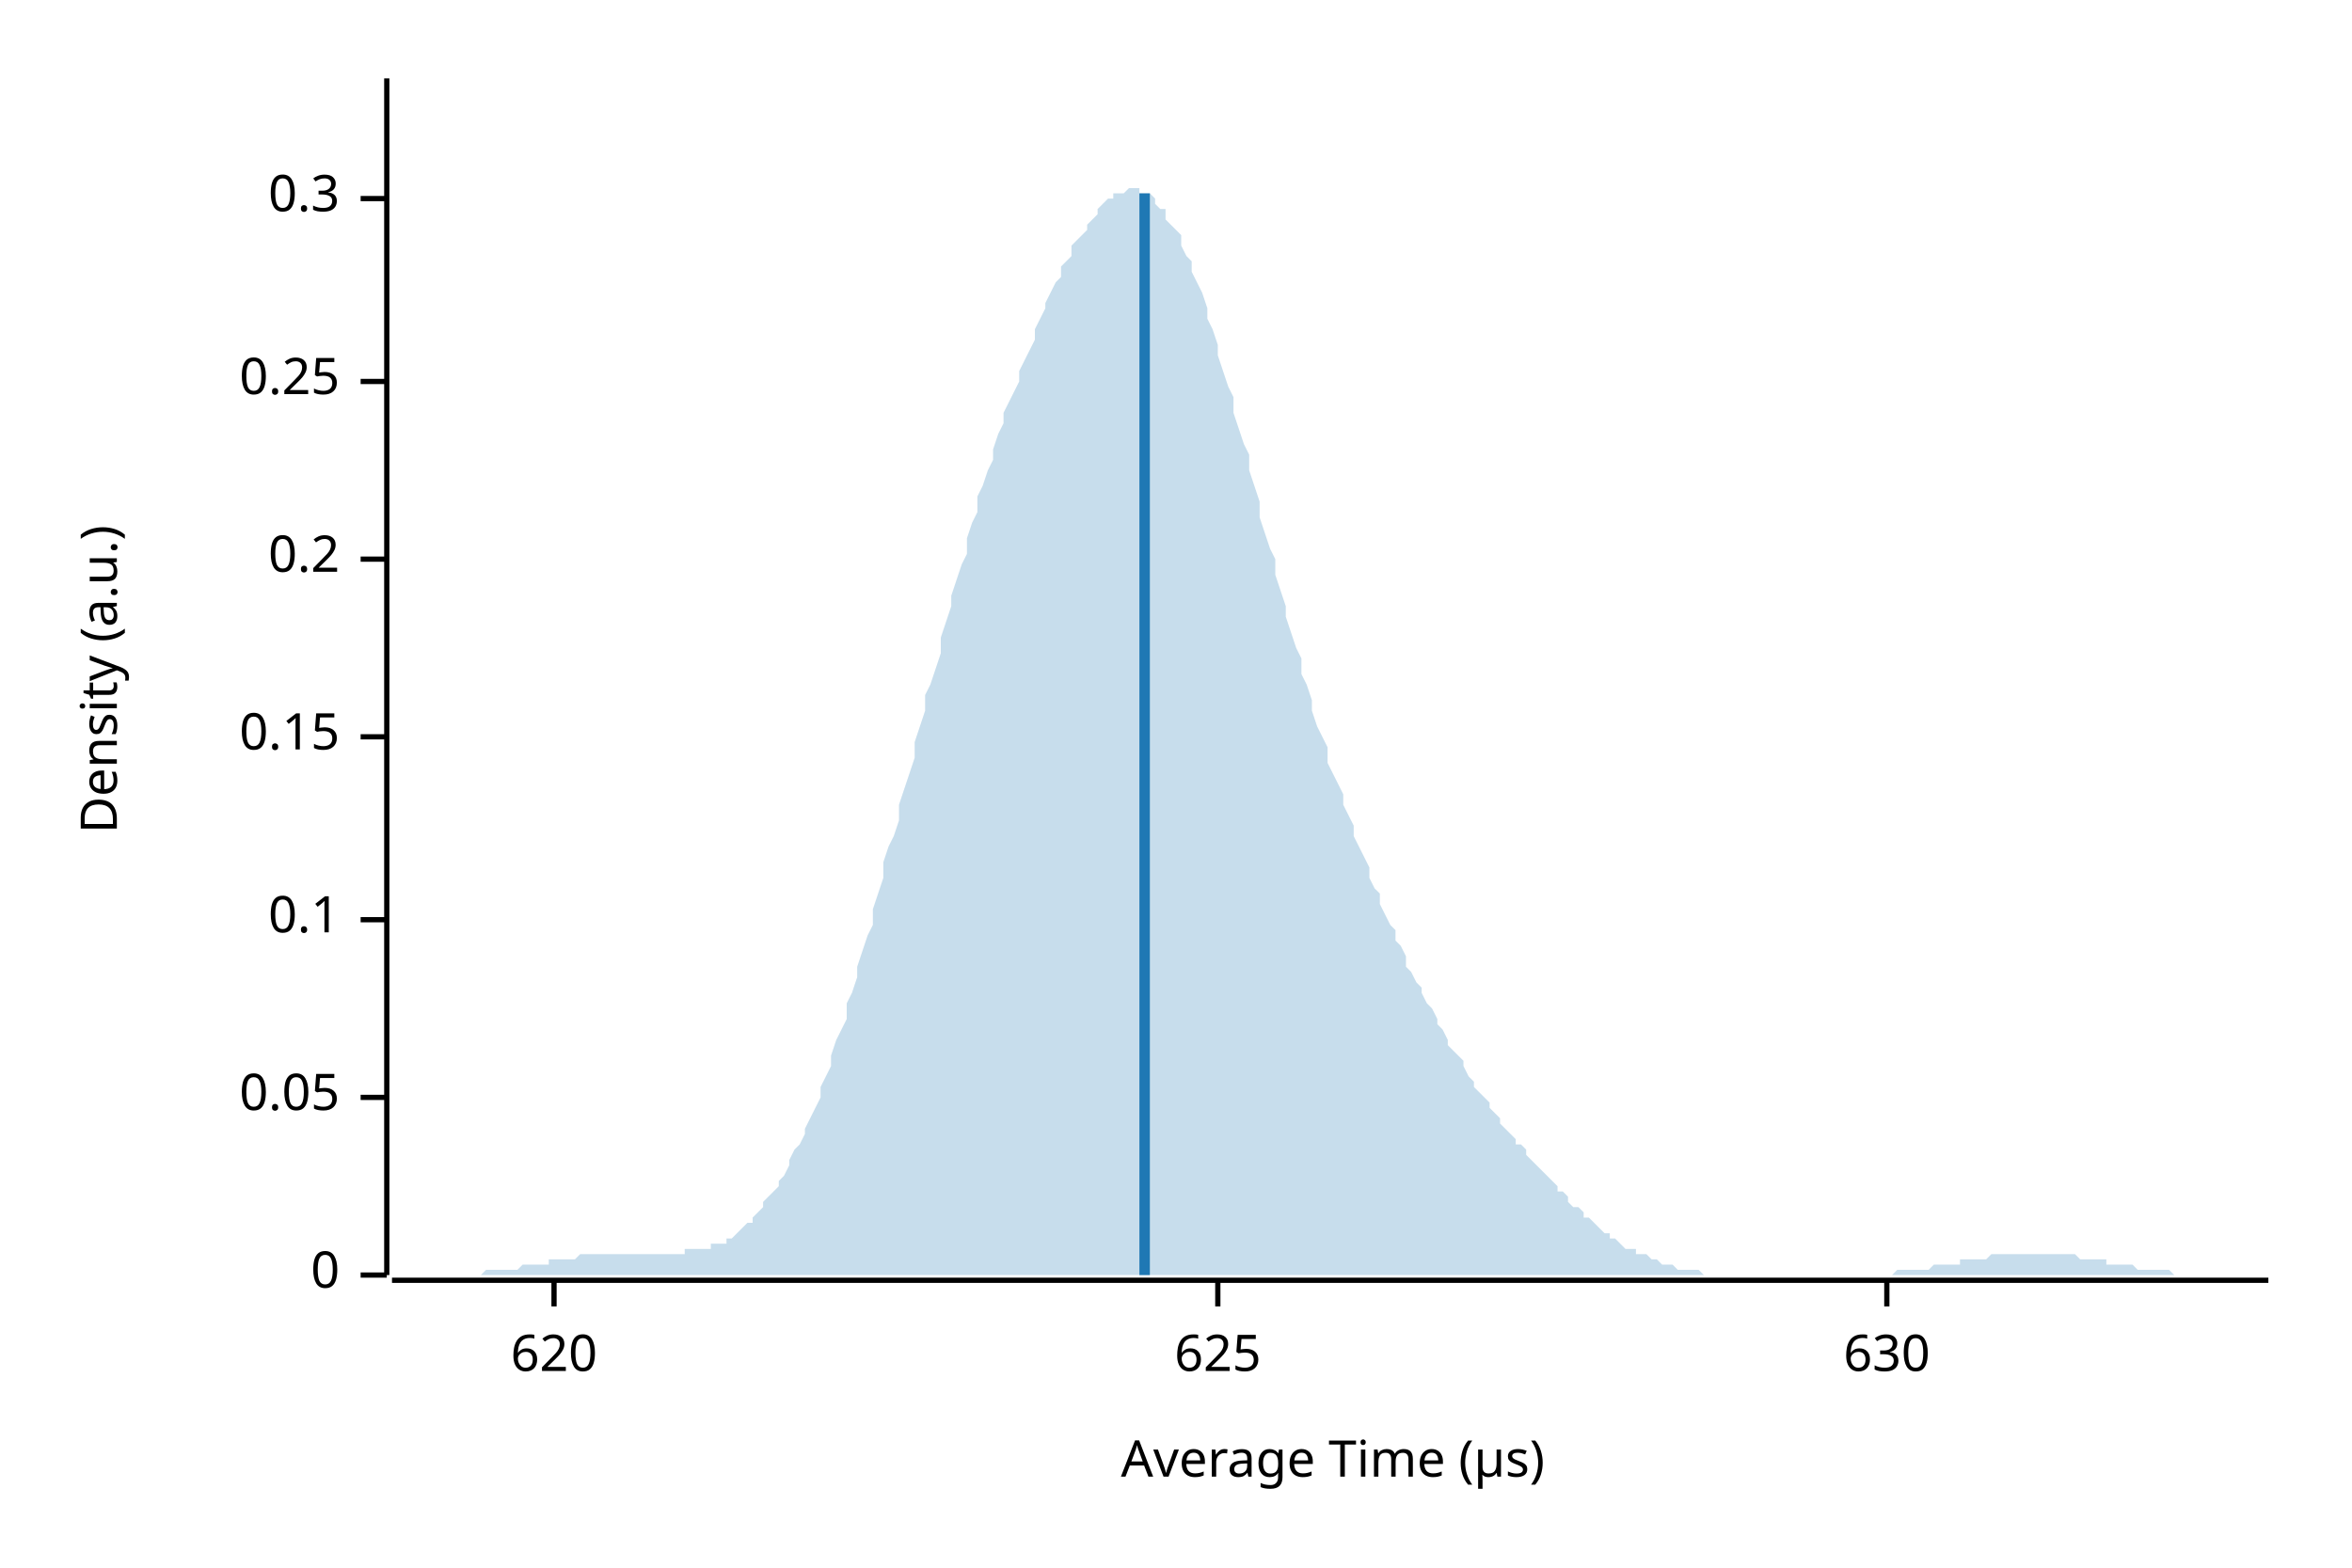
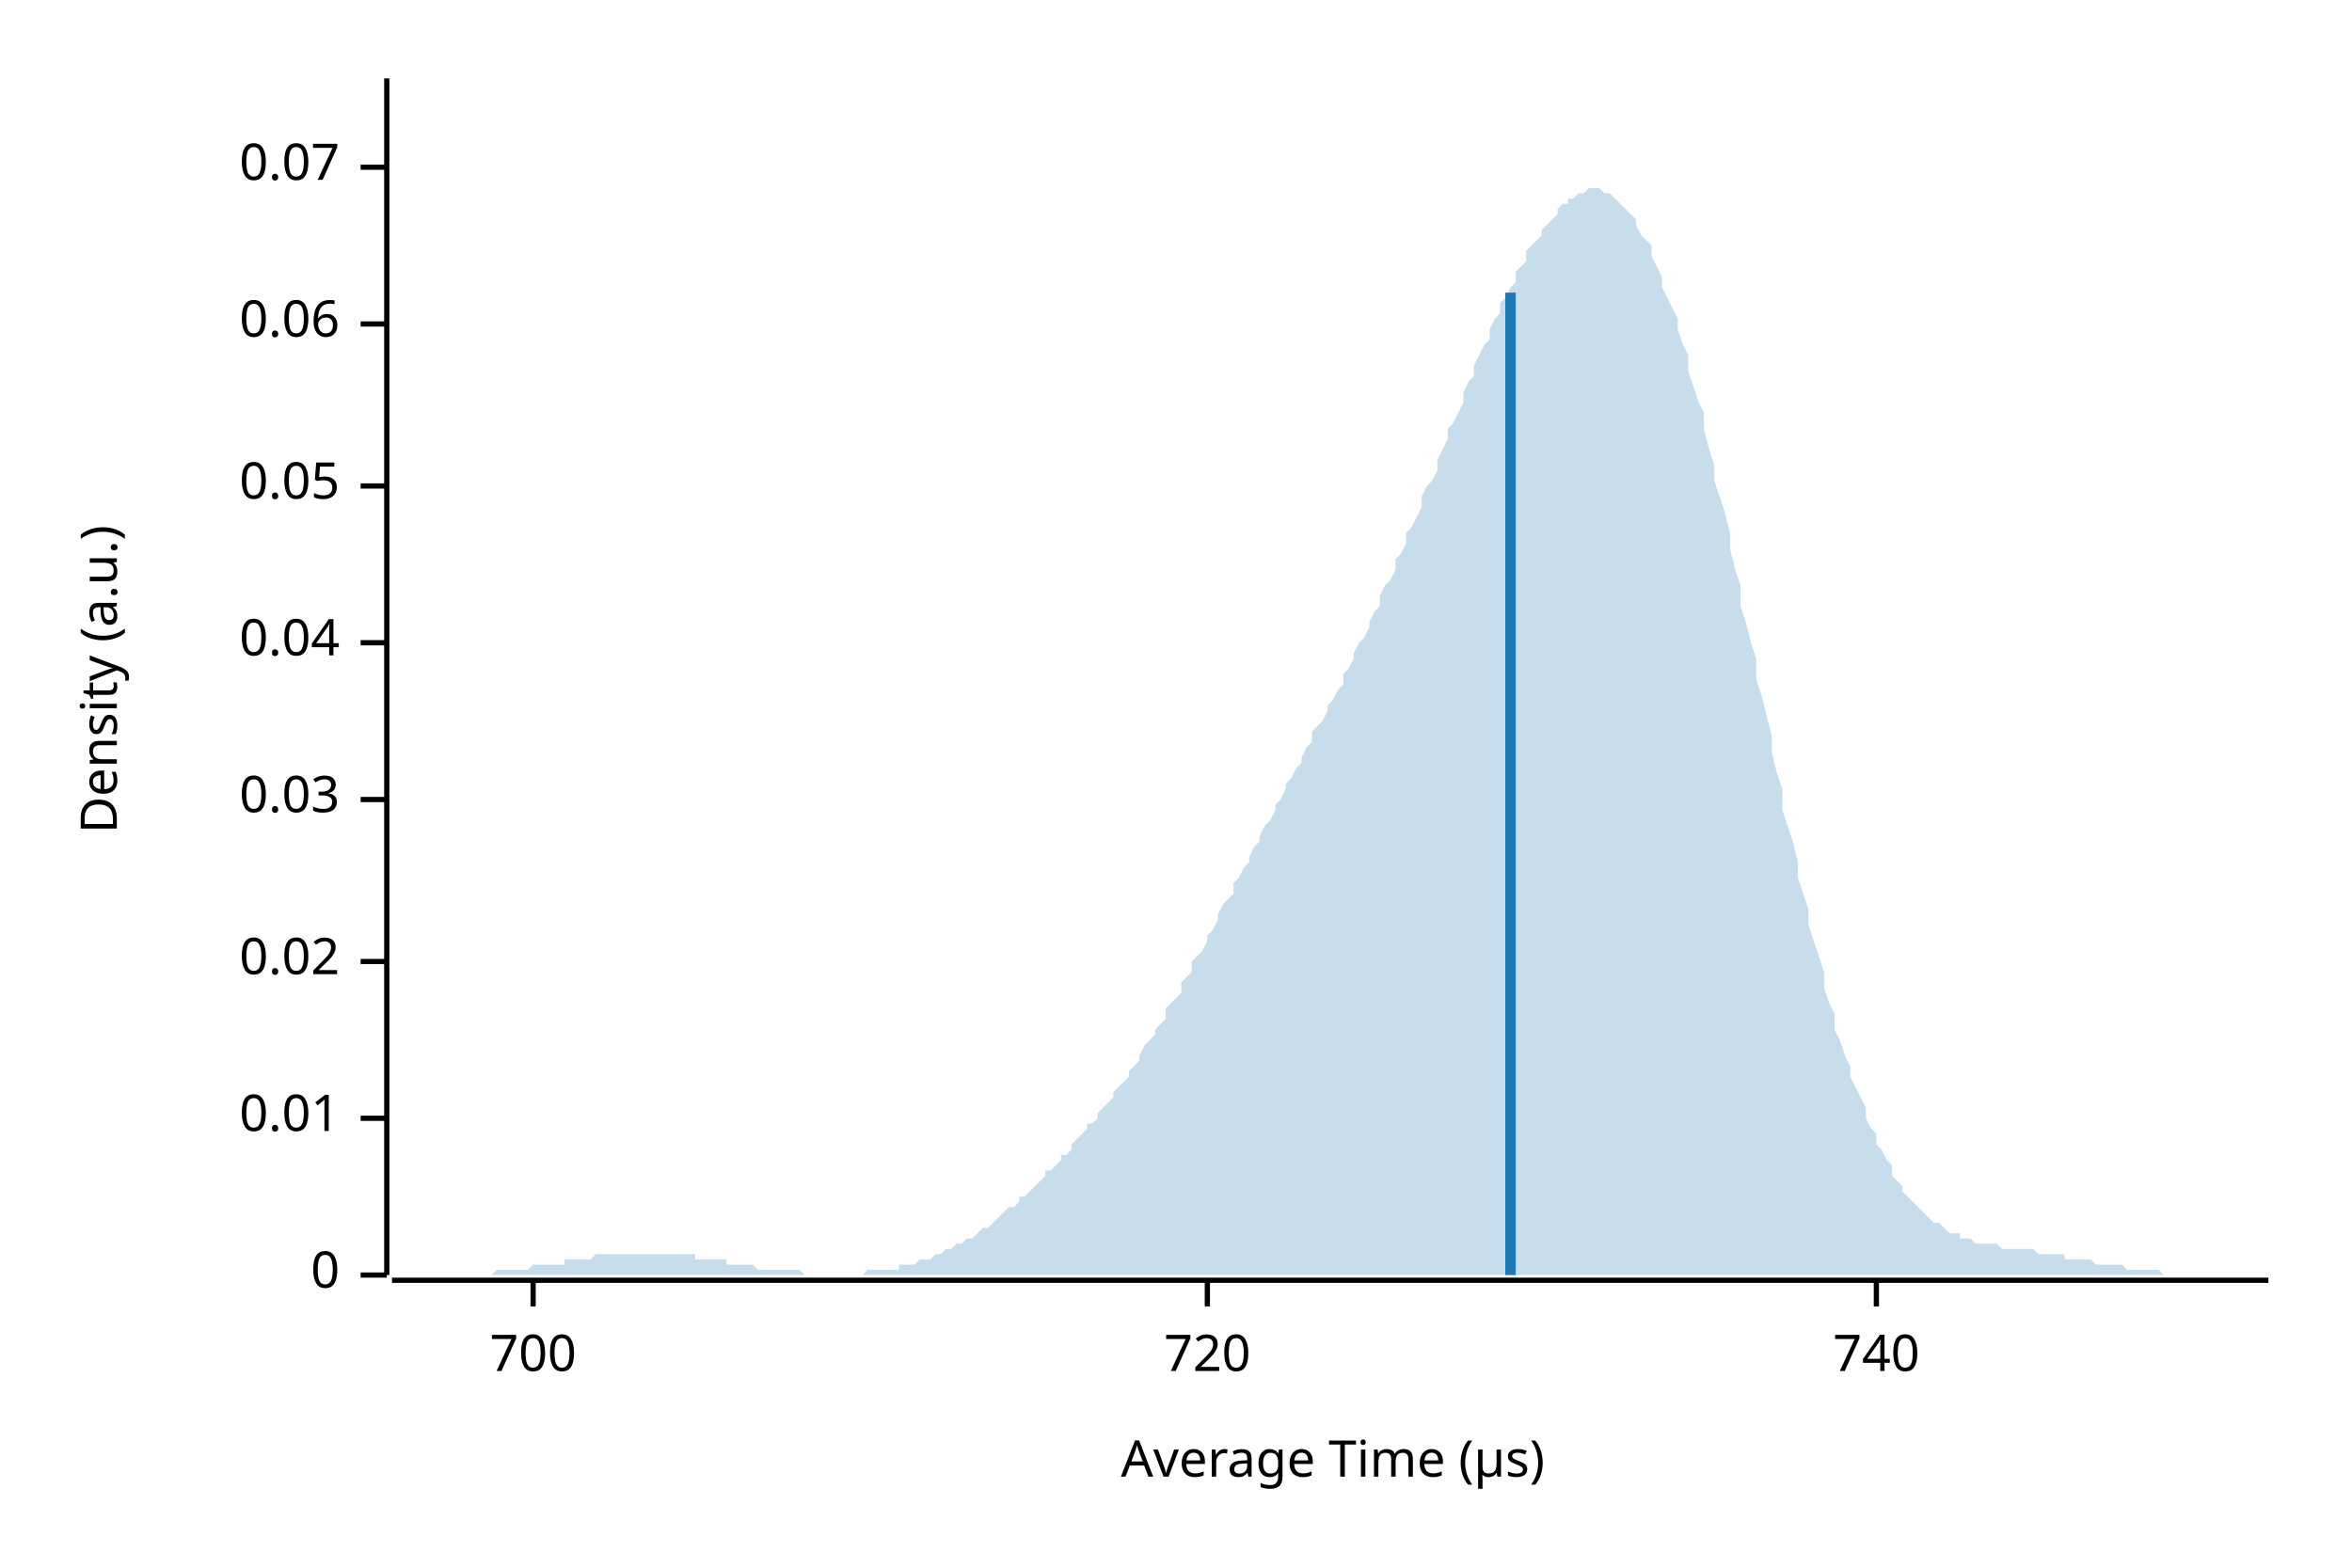
<svg xmlns="http://www.w3.org/2000/svg" width="450" height="300" viewBox="0 0 450 300">
  <text x="15" y="130" dy="0.76em" text-anchor="middle" font-family="sans-serif" font-size="9.677" opacity="1" fill="#000000" transform="rotate(270, 15, 130)">
Density (a.u.)
</text>
  <text x="255" y="285" dy="-0.5ex" text-anchor="middle" font-family="sans-serif" font-size="9.677" opacity="1" fill="#000000">
Average Time (µs)
</text>
  <polyline fill="none" opacity="1" stroke="#000000" stroke-width="1" points="74,15 74,244 " />
  <text x="65" y="244" dy="0.5ex" text-anchor="end" font-family="sans-serif" font-size="9.677" opacity="1" fill="#000000">
0
</text>
  <polyline fill="none" opacity="1" stroke="#000000" stroke-width="1" points="69,244 74,244 " />
-   <text x="65" y="210" dy="0.5ex" text-anchor="end" font-family="sans-serif" font-size="9.677" opacity="1" fill="#000000">
+   <text x="65" y="214" dy="0.5ex" text-anchor="end" font-family="sans-serif" font-size="9.677" opacity="1" fill="#000000">
+ 0.01
+ </text>
+   <polyline fill="none" opacity="1" stroke="#000000" stroke-width="1" points="69,214 74,214 " />
+   <text x="65" y="184" dy="0.5ex" text-anchor="end" font-family="sans-serif" font-size="9.677" opacity="1" fill="#000000">
+ 0.02
+ </text>
+   <polyline fill="none" opacity="1" stroke="#000000" stroke-width="1" points="69,184 74,184 " />
+   <text x="65" y="153" dy="0.5ex" text-anchor="end" font-family="sans-serif" font-size="9.677" opacity="1" fill="#000000">
+ 0.03
+ </text>
+   <polyline fill="none" opacity="1" stroke="#000000" stroke-width="1" points="69,153 74,153 " />
+   <text x="65" y="123" dy="0.5ex" text-anchor="end" font-family="sans-serif" font-size="9.677" opacity="1" fill="#000000">
+ 0.04
+ </text>
+   <polyline fill="none" opacity="1" stroke="#000000" stroke-width="1" points="69,123 74,123 " />
+   <text x="65" y="93" dy="0.5ex" text-anchor="end" font-family="sans-serif" font-size="9.677" opacity="1" fill="#000000">
0.05
</text>
-   <polyline fill="none" opacity="1" stroke="#000000" stroke-width="1" points="69,210 74,210 " />
-   <text x="65" y="176" dy="0.5ex" text-anchor="end" font-family="sans-serif" font-size="9.677" opacity="1" fill="#000000">
- 0.1
+   <polyline fill="none" opacity="1" stroke="#000000" stroke-width="1" points="69,93 74,93 " />
+   <text x="65" y="62" dy="0.5ex" text-anchor="end" font-family="sans-serif" font-size="9.677" opacity="1" fill="#000000">
+ 0.06
</text>
-   <polyline fill="none" opacity="1" stroke="#000000" stroke-width="1" points="69,176 74,176 " />
-   <text x="65" y="141" dy="0.5ex" text-anchor="end" font-family="sans-serif" font-size="9.677" opacity="1" fill="#000000">
- 0.15
+   <polyline fill="none" opacity="1" stroke="#000000" stroke-width="1" points="69,62 74,62 " />
+   <text x="65" y="32" dy="0.5ex" text-anchor="end" font-family="sans-serif" font-size="9.677" opacity="1" fill="#000000">
+ 0.07
</text>
-   <polyline fill="none" opacity="1" stroke="#000000" stroke-width="1" points="69,141 74,141 " />
-   <text x="65" y="107" dy="0.5ex" text-anchor="end" font-family="sans-serif" font-size="9.677" opacity="1" fill="#000000">
- 0.2
+   <polyline fill="none" opacity="1" stroke="#000000" stroke-width="1" points="69,32 74,32 " />
+   <polyline fill="none" opacity="1" stroke="#000000" stroke-width="1" points="75,245 434,245 " />
+   <text x="102" y="255" dy="0.76em" text-anchor="middle" font-family="sans-serif" font-size="9.677" opacity="1" fill="#000000">
+ 700
</text>
-   <polyline fill="none" opacity="1" stroke="#000000" stroke-width="1" points="69,107 74,107 " />
-   <text x="65" y="73" dy="0.5ex" text-anchor="end" font-family="sans-serif" font-size="9.677" opacity="1" fill="#000000">
- 0.25
+   <polyline fill="none" opacity="1" stroke="#000000" stroke-width="1" points="102,245 102,250 " />
+   <text x="231" y="255" dy="0.76em" text-anchor="middle" font-family="sans-serif" font-size="9.677" opacity="1" fill="#000000">
+ 720
</text>
-   <polyline fill="none" opacity="1" stroke="#000000" stroke-width="1" points="69,73 74,73 " />
-   <text x="65" y="38" dy="0.5ex" text-anchor="end" font-family="sans-serif" font-size="9.677" opacity="1" fill="#000000">
- 0.3
+   <polyline fill="none" opacity="1" stroke="#000000" stroke-width="1" points="231,245 231,250 " />
+   <text x="359" y="255" dy="0.76em" text-anchor="middle" font-family="sans-serif" font-size="9.677" opacity="1" fill="#000000">
+ 740
</text>
-   <polyline fill="none" opacity="1" stroke="#000000" stroke-width="1" points="69,38 74,38 " />
-   <polyline fill="none" opacity="1" stroke="#000000" stroke-width="1" points="75,245 434,245 " />
-   <text x="106" y="255" dy="0.76em" text-anchor="middle" font-family="sans-serif" font-size="9.677" opacity="1" fill="#000000">
- 620
- </text>
-   <polyline fill="none" opacity="1" stroke="#000000" stroke-width="1" points="106,245 106,250 " />
-   <text x="233" y="255" dy="0.76em" text-anchor="middle" font-family="sans-serif" font-size="9.677" opacity="1" fill="#000000">
- 625
- </text>
-   <polyline fill="none" opacity="1" stroke="#000000" stroke-width="1" points="233,245 233,250 " />
-   <text x="361" y="255" dy="0.76em" text-anchor="middle" font-family="sans-serif" font-size="9.677" opacity="1" fill="#000000">
- 630
- </text>
-   <polyline fill="none" opacity="1" stroke="#000000" stroke-width="1" points="361,245 361,250 " />
-   <polygon opacity="0.25" fill="#1F78B4" points="75,244 75,244 76,244 77,244 77,244 78,244 79,244 80,244 80,244 81,244 82,244 82,244 83,244 84,244 85,244 85,244 86,244 87,244 87,244 88,244 89,244 90,244 90,244 91,244 92,244 92,244 93,243 94,243 95,243 95,243 96,243 97,243 98,243 98,243 99,243 100,242 100,242 101,242 102,242 103,242 103,242 104,242 105,242 105,241 106,241 107,241 108,241 108,241 109,241 110,241 110,241 111,240 112,240 113,240 113,240 114,240 115,240 116,240 116,240 117,240 118,240 118,240 119,240 120,240 121,240 121,240 122,240 123,240 123,240 124,240 125,240 126,240 126,240 127,240 128,240 128,240 129,240 130,240 131,240 131,239 132,239 133,239 133,239 134,239 135,239 136,239 136,238 137,238 138,238 139,238 139,237 140,237 141,236 141,236 142,235 143,234 144,234 144,233 145,232 146,231 146,230 147,229 148,228 149,227 149,226 150,225 151,223 151,222 152,220 153,219 154,217 154,216 155,214 156,212 157,210 157,208 158,206 159,204 159,202 160,199 161,197 162,195 162,192 163,190 164,187 164,185 165,182 166,179 167,177 167,174 168,171 169,168 169,165 170,162 171,160 172,157 172,154 173,151 174,148 175,145 175,142 176,139 177,136 177,133 178,131 179,128 180,125 180,122 181,119 182,116 182,114 183,111 184,108 185,106 185,103 186,100 187,98 187,95 188,93 189,90 190,88 190,86 191,83 192,81 192,79 193,77 194,75 195,73 195,71 196,69 197,67 198,65 198,63 199,61 200,59 200,58 201,56 202,54 203,53 203,51 204,50 205,49 205,47 206,46 207,45 208,44 208,43 209,42 210,41 210,40 211,39 212,38 213,38 213,37 214,37 215,37 216,36 216,36 217,36 218,36 218,37 219,37 220,37 221,38 221,39 222,40 223,40 223,42 224,43 225,44 226,45 226,47 227,49 228,50 228,52 229,54 230,56 231,59 231,61 232,63 233,66 233,68 234,71 235,74 236,76 236,79 237,82 238,85 239,87 239,90 240,93 241,96 241,99 242,102 243,105 244,107 244,110 245,113 246,116 246,118 247,121 248,124 249,126 249,129 250,131 251,134 251,136 252,139 253,141 254,143 254,146 255,148 256,150 257,152 257,154 258,156 259,158 259,160 260,162 261,164 262,166 262,168 263,170 264,171 264,173 265,175 266,177 267,178 267,180 268,181 269,183 269,185 270,186 271,188 272,189 272,190 273,192 274,193 275,195 275,196 276,197 277,199 277,200 278,201 279,202 280,203 280,204 281,206 282,207 282,208 283,209 284,210 285,211 285,212 286,213 287,214 287,215 288,216 289,217 290,218 290,219 291,219 292,220 292,221 293,222 294,223 295,224 295,224 296,225 297,226 298,227 298,228 299,228 300,229 300,230 301,231 302,231 303,232 303,233 304,233 305,234 305,234 306,235 307,236 308,236 308,237 309,237 310,238 310,238 311,239 312,239 313,239 313,240 314,240 315,240 316,241 316,241 317,241 318,242 318,242 319,242 320,242 321,243 321,243 322,243 323,243 323,243 324,243 325,243 326,244 326,244 327,244 328,244 328,244 329,244 330,244 331,244 331,244 332,244 333,244 333,244 334,244 335,244 336,244 336,244 337,244 338,244 339,244 339,244 340,244 341,244 341,244 342,244 343,244 344,244 344,244 345,244 346,244 346,244 347,244 348,244 349,244 349,244 350,244 351,244 351,244 352,244 353,244 354,244 354,244 355,244 356,244 357,244 357,244 358,244 359,244 359,244 360,244 361,244 362,244 362,244 363,243 364,243 364,243 365,243 366,243 367,243 367,243 368,243 369,243 369,243 370,242 371,242 372,242 372,242 373,242 374,242 375,242 375,241 376,241 377,241 377,241 378,241 379,241 380,241 380,241 381,240 382,240 382,240 383,240 384,240 385,240 385,240 386,240 387,240 387,240 388,240 389,240 390,240 390,240 391,240 392,240 392,240 393,240 394,240 395,240 395,240 396,240 397,240 398,241 398,241 399,241 400,241 400,241 401,241 402,241 403,241 403,242 404,242 405,242 405,242 406,242 407,242 408,242 408,242 409,243 410,243 410,243 411,243 412,243 413,243 413,243 414,243 415,243 416,244 416,244 417,244 418,244 418,244 419,244 420,244 421,244 421,244 422,244 423,244 423,244 424,244 425,244 426,244 426,244 427,244 428,244 428,244 429,244 430,244 431,244 431,244 432,244 433,244 434,244 434,244 75,244 " />
-   <polyline fill="none" opacity="1" stroke="#1F78B4" stroke-width="2" points="219,244 219,37 " />
+   <polyline fill="none" opacity="1" stroke="#000000" stroke-width="1" points="359,245 359,250 " />
+   <polygon opacity="0.25" fill="#1F78B4" points="75,244 75,244 76,244 77,244 77,244 78,244 79,244 80,244 80,244 81,244 82,244 82,244 83,244 84,244 85,244 85,244 86,244 87,244 87,244 88,244 89,244 90,244 90,244 91,244 92,244 92,244 93,244 94,244 95,243 95,243 96,243 97,243 98,243 98,243 99,243 100,243 100,243 101,243 102,242 103,242 103,242 104,242 105,242 105,242 106,242 107,242 108,242 108,241 109,241 110,241 110,241 111,241 112,241 113,241 113,241 114,240 115,240 116,240 116,240 117,240 118,240 118,240 119,240 120,240 121,240 121,240 122,240 123,240 123,240 124,240 125,240 126,240 126,240 127,240 128,240 128,240 129,240 130,240 131,240 131,240 132,240 133,240 133,241 134,241 135,241 136,241 136,241 137,241 138,241 139,241 139,242 140,242 141,242 141,242 142,242 143,242 144,242 144,242 145,243 146,243 146,243 147,243 148,243 149,243 149,243 150,243 151,243 151,243 152,243 153,243 154,244 154,244 155,244 156,244 157,244 157,244 158,244 159,244 159,244 160,244 161,244 162,244 162,244 163,244 164,244 164,244 165,244 166,243 167,243 167,243 168,243 169,243 169,243 170,243 171,243 172,243 172,242 173,242 174,242 175,242 175,242 176,241 177,241 177,241 178,241 179,240 180,240 180,240 181,239 182,239 182,239 183,238 184,238 185,237 185,237 186,237 187,236 187,236 188,235 189,235 190,234 190,234 191,233 192,232 192,232 193,231 194,231 195,230 195,229 196,229 197,228 198,227 198,227 199,226 200,225 200,224 201,224 202,223 203,222 203,221 204,221 205,220 205,219 206,218 207,217 208,216 208,215 209,215 210,214 210,213 211,212 212,211 213,210 213,209 214,208 215,207 216,206 216,205 217,204 218,203 218,202 219,200 220,199 221,198 221,197 222,196 223,195 223,193 224,192 225,191 226,190 226,188 227,187 228,186 228,184 229,183 230,182 231,180 231,179 232,178 233,176 233,175 234,173 235,172 236,171 236,169 237,168 238,166 239,165 239,164 240,162 241,161 241,160 242,158 243,157 244,155 244,154 245,153 246,151 246,150 247,149 248,147 249,146 249,145 250,143 251,142 251,140 252,139 253,138 254,136 254,135 255,134 256,132 257,131 257,129 258,128 259,126 259,125 260,123 261,122 262,120 262,119 263,117 264,116 264,114 265,112 266,111 267,109 267,107 268,106 269,104 269,102 270,101 271,99 272,97 272,95 273,93 274,92 275,90 275,88 276,86 277,84 277,82 278,81 279,79 280,77 280,75 281,73 282,72 282,70 283,68 284,66 285,65 285,63 286,61 287,60 287,58 288,57 289,55 290,54 290,52 291,51 292,50 292,48 293,47 294,46 295,45 295,44 296,43 297,42 298,41 298,40 299,39 300,39 300,38 301,38 302,37 303,37 303,37 304,36 305,36 305,36 306,36 307,37 308,37 308,37 309,38 310,39 310,39 311,40 312,41 313,42 313,43 314,45 315,46 316,47 316,49 317,51 318,53 318,55 319,57 320,59 321,61 321,63 322,66 323,68 323,71 324,74 325,77 326,79 326,82 327,86 328,89 328,92 329,95 330,98 331,102 331,105 332,109 333,112 333,116 334,119 335,123 336,126 336,130 337,133 338,137 339,141 339,144 340,148 341,151 341,155 342,158 343,161 344,165 344,168 345,171 346,174 346,177 347,180 348,183 349,186 349,189 350,192 351,194 351,197 352,199 353,202 354,204 354,206 355,208 356,210 357,212 357,214 358,216 359,217 359,219 360,220 361,222 362,223 362,225 363,226 364,227 364,228 365,229 366,230 367,231 367,231 368,232 369,233 369,233 370,234 371,234 372,235 372,235 373,236 374,236 375,236 375,237 376,237 377,237 377,237 378,238 379,238 380,238 380,238 381,238 382,238 382,238 383,239 384,239 385,239 385,239 386,239 387,239 387,239 388,239 389,239 390,240 390,240 391,240 392,240 392,240 393,240 394,240 395,240 395,241 396,241 397,241 398,241 398,241 399,241 400,241 400,241 401,242 402,242 403,242 403,242 404,242 405,242 405,242 406,242 407,243 408,243 408,243 409,243 410,243 410,243 411,243 412,243 413,243 413,243 414,244 415,244 416,244 416,244 417,244 418,244 418,244 419,244 420,244 421,244 421,244 422,244 423,244 423,244 424,244 425,244 426,244 426,244 427,244 428,244 428,244 429,244 430,244 431,244 431,244 432,244 433,244 434,244 434,244 75,244 " />
+   <polyline fill="none" opacity="1" stroke="#1F78B4" stroke-width="2" points="289,244 289,56 " />
</svg>
